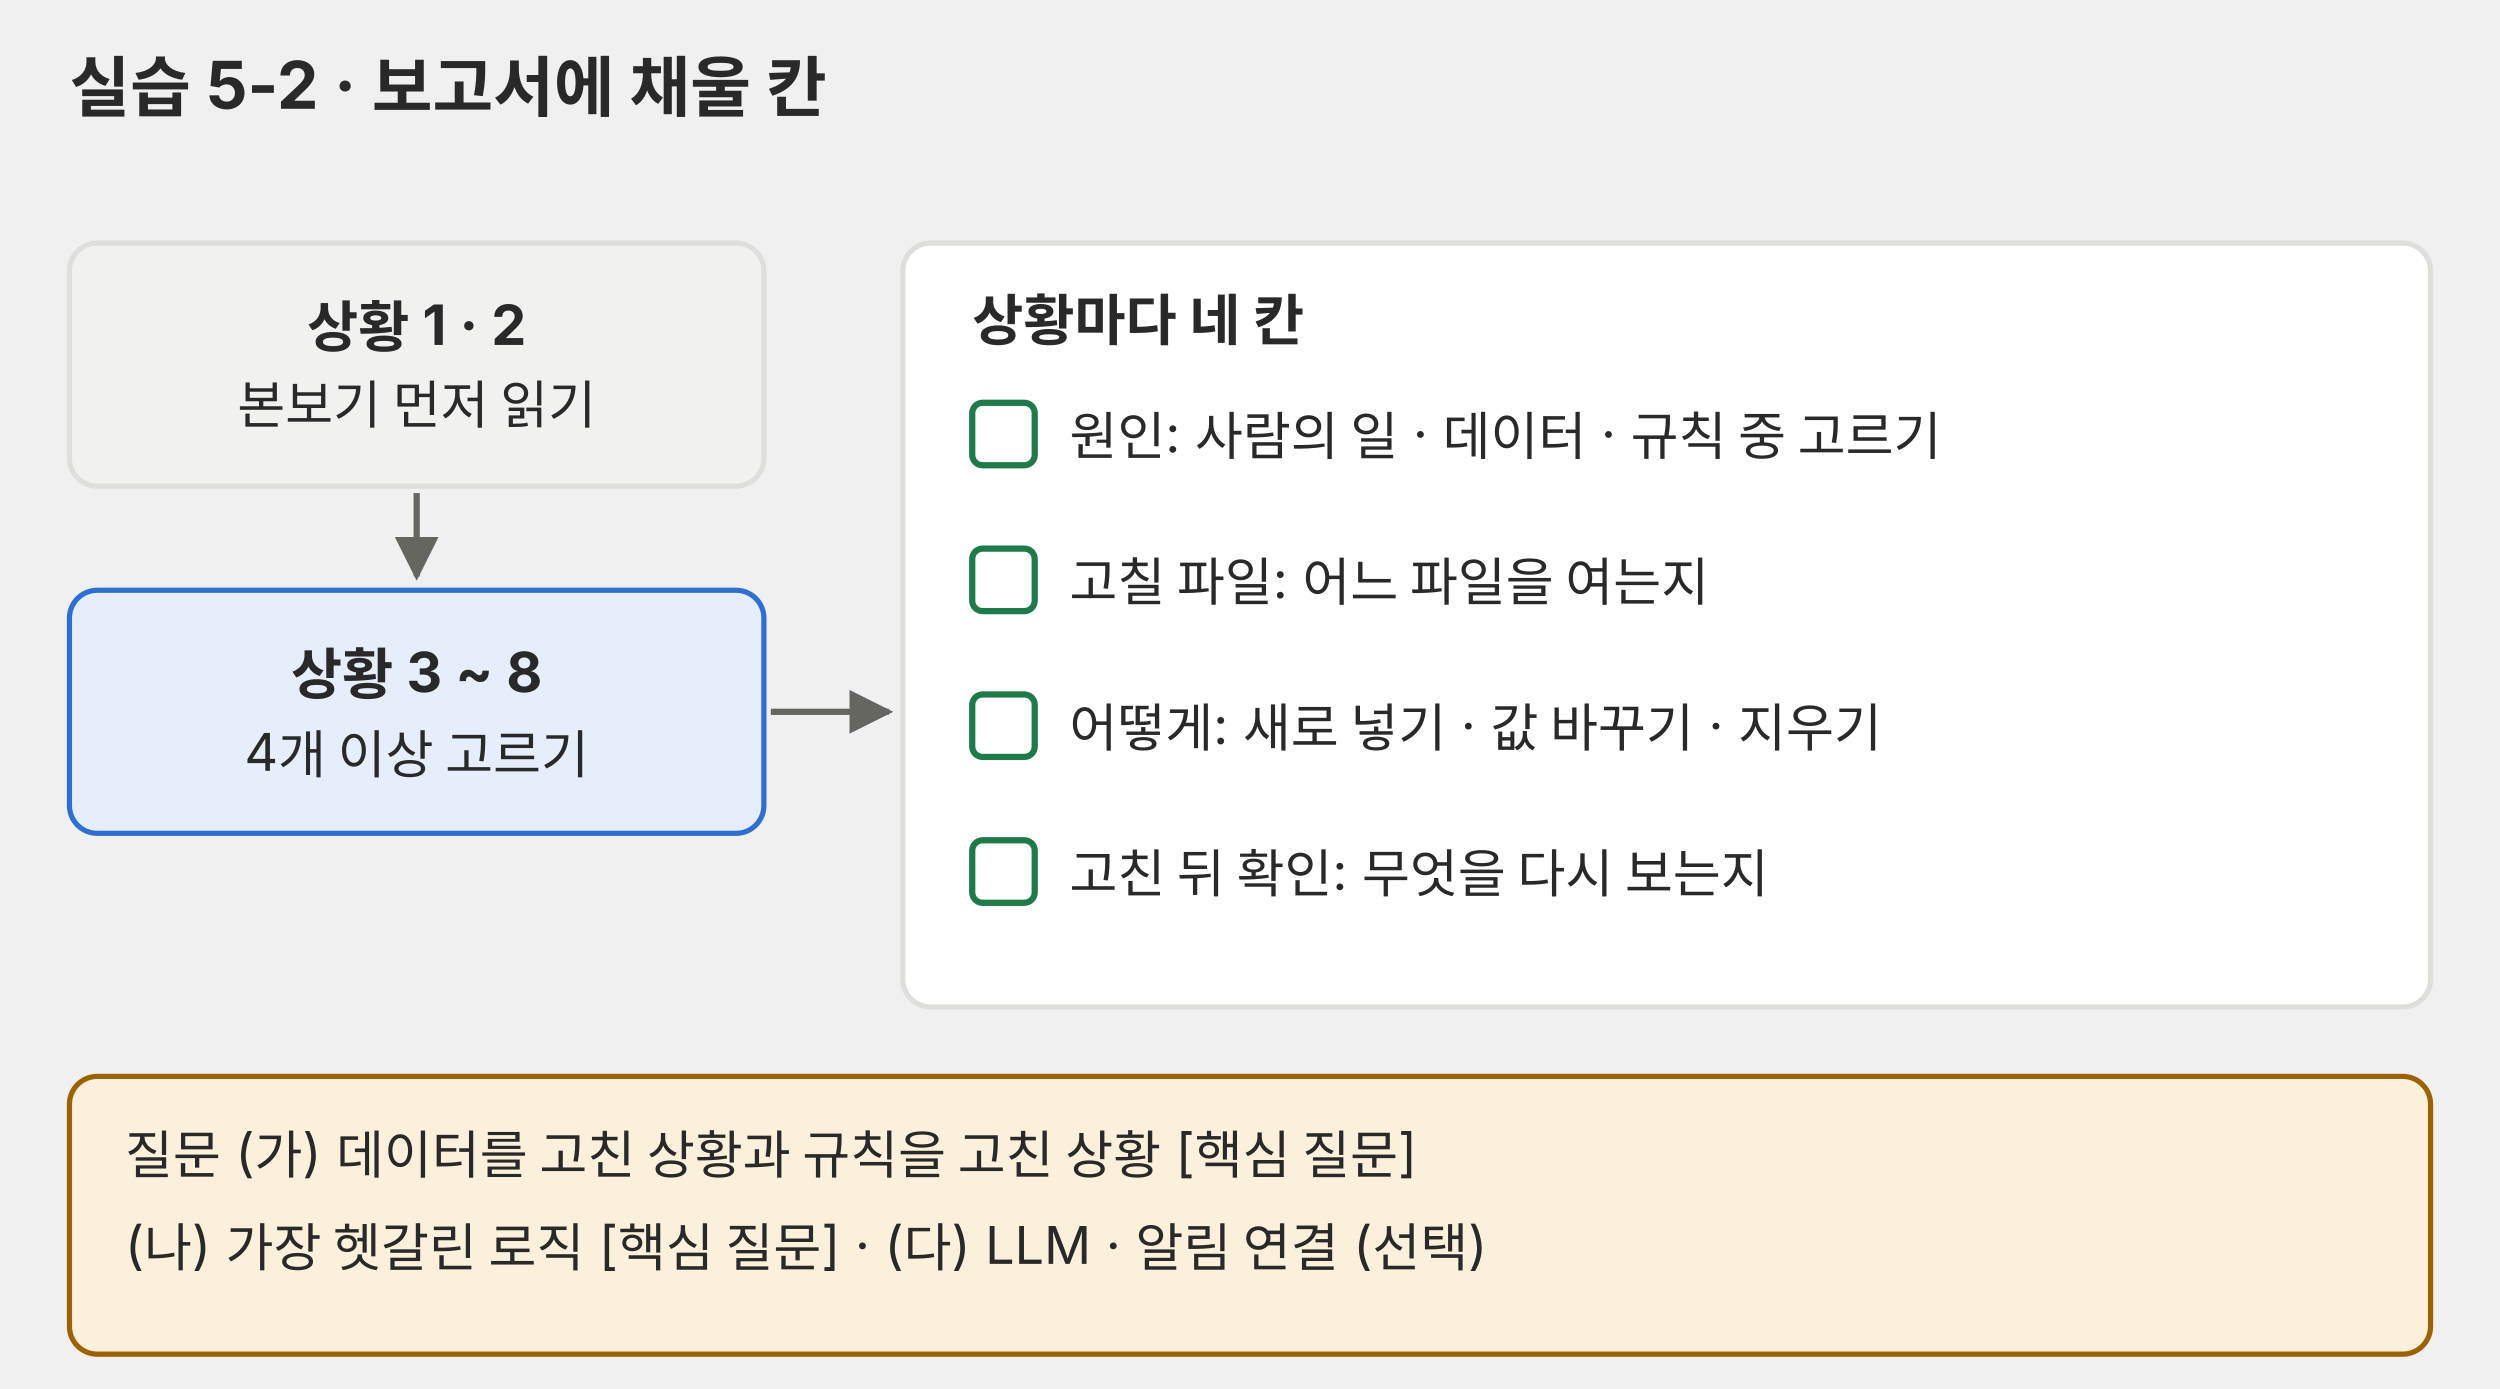
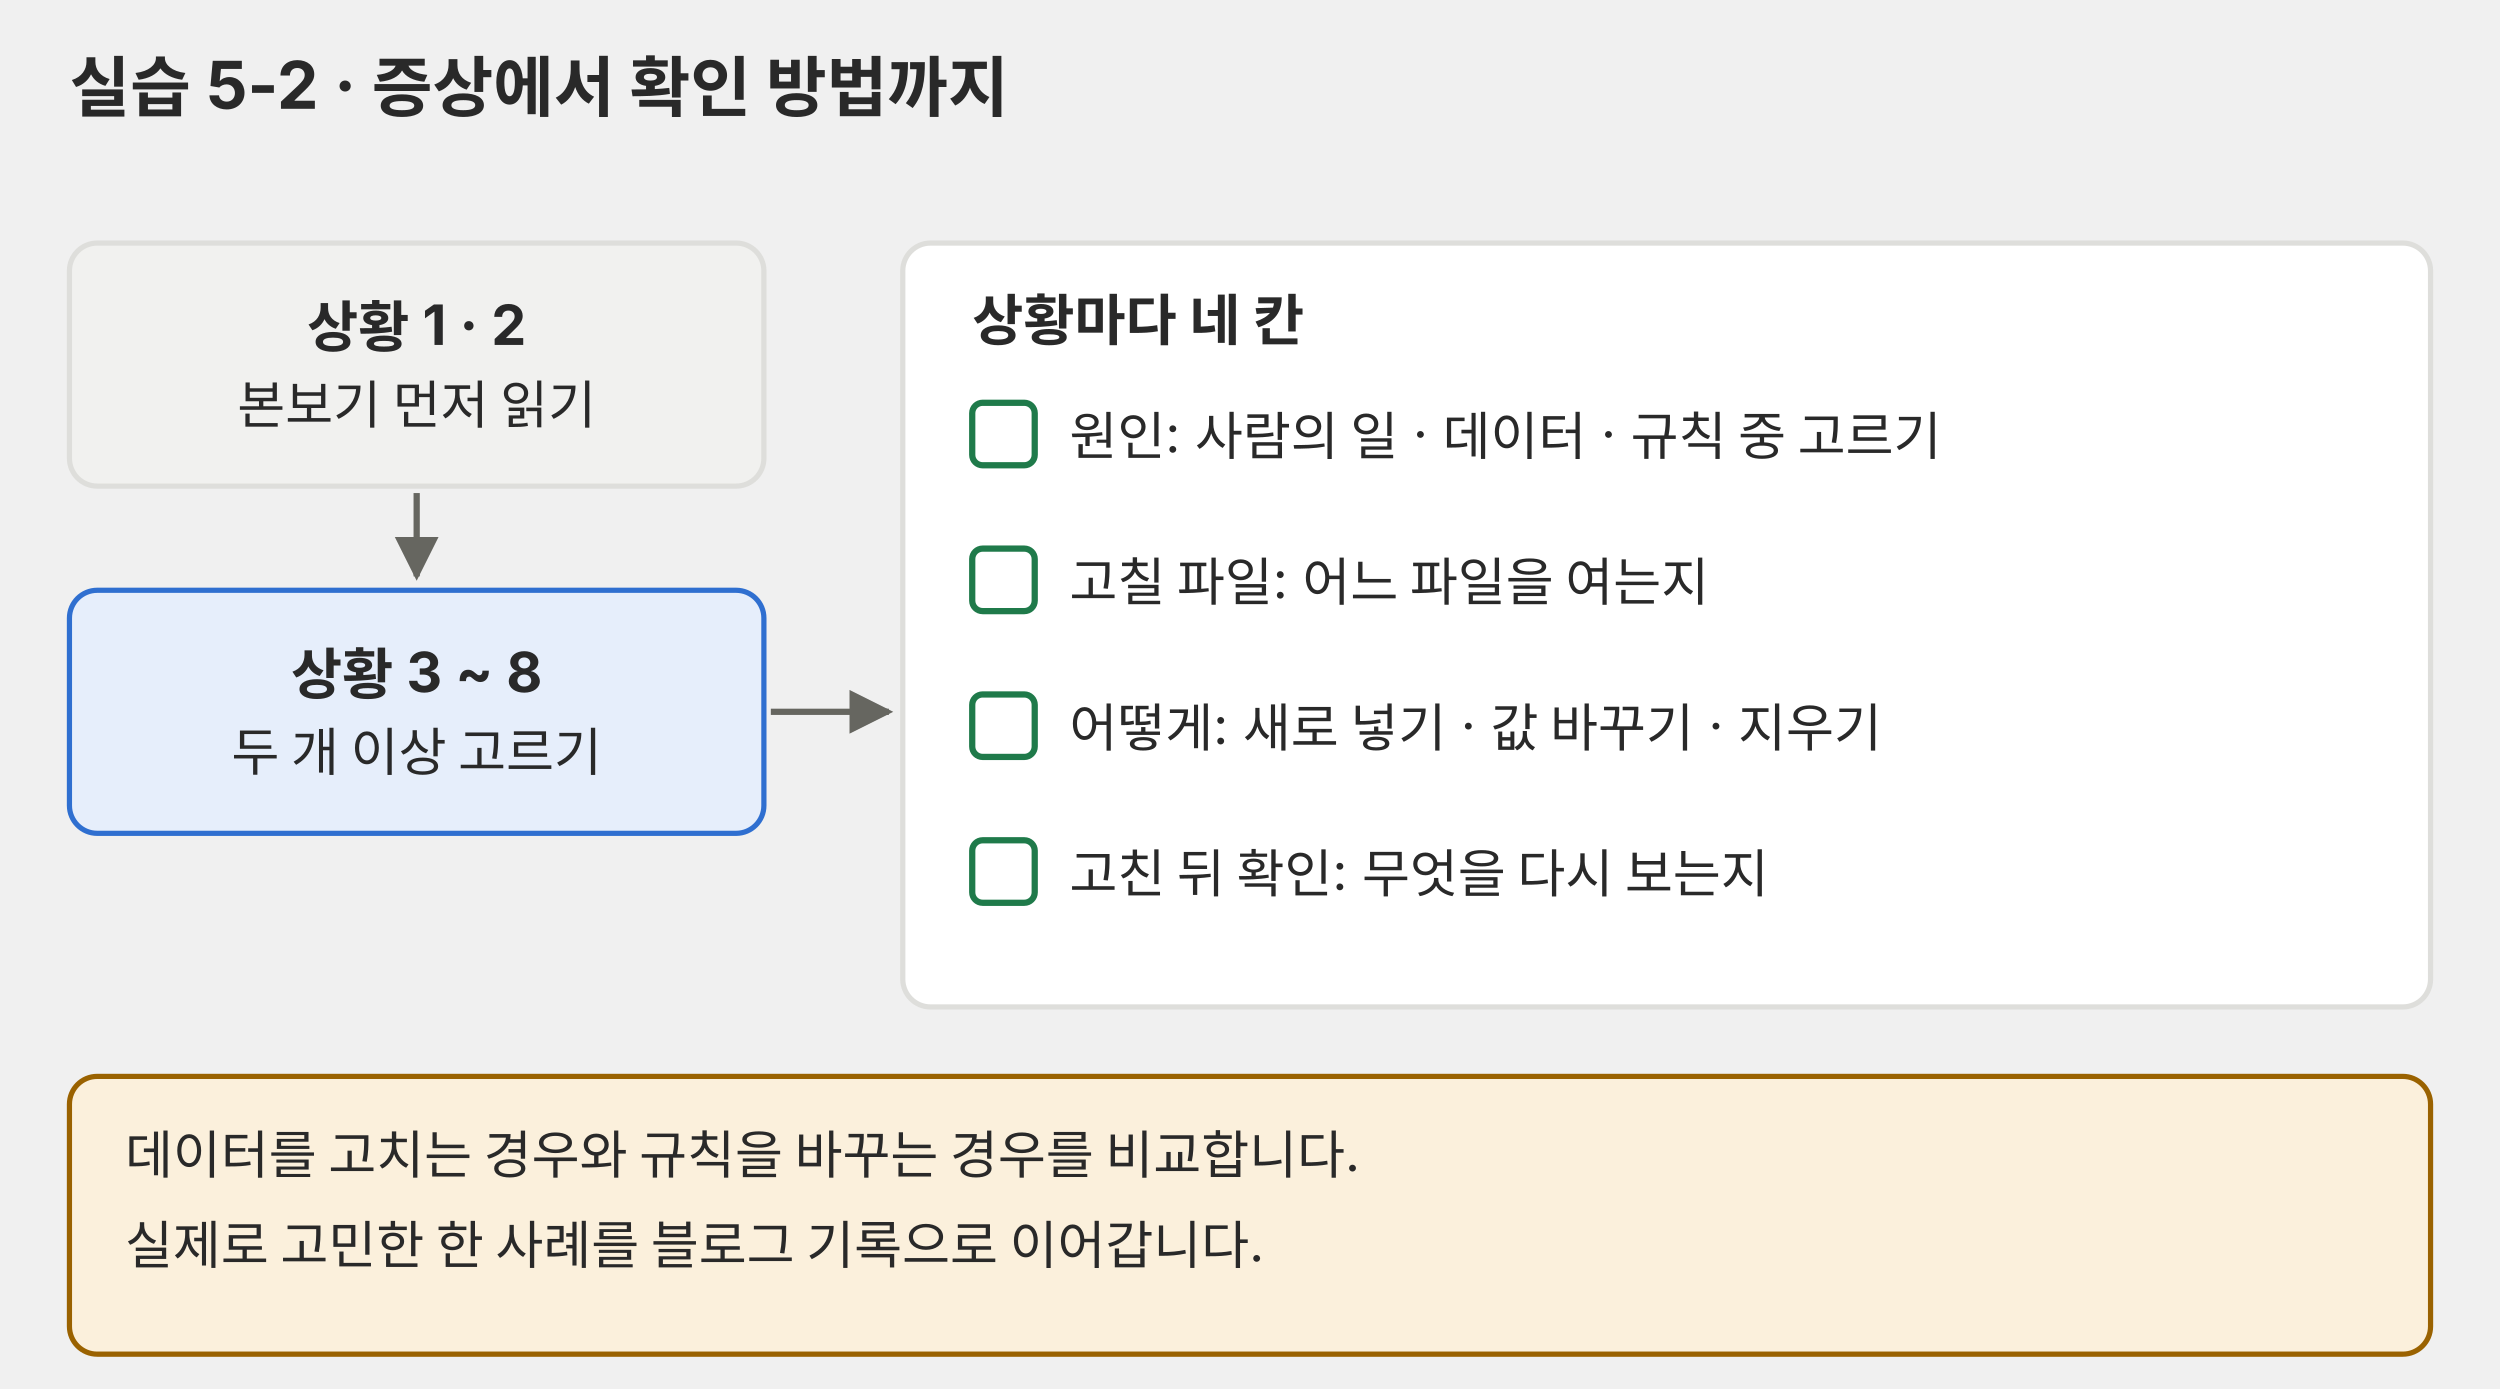
<svg xmlns="http://www.w3.org/2000/svg" viewBox="0 0 720 400" role="img">
  <defs>
    <marker id="a-p04" viewBox="0 0 10 10" refX="9" refY="5" markerWidth="7" markerHeight="7" orient="auto-start-reverse">
      <path d="M0,0 L10,5 L0,10 z" fill="#666660" />
    </marker>
  </defs>
  <g font-family="Pretendard, 'Noto Sans KR', -apple-system, 'Segoe UI', sans-serif">
-     <text x="20" y="32" font-size="19" fill="#292929" font-weight="700">실습 5-2 · 보고서에 채울 칸</text>
+     <text x="20" y="32" font-size="19" fill="#292929" font-weight="700">실습 5-2 · 증상에서 확인 방법까지</text>
    <rect x="20" y="70" width="200" height="70" rx="8" fill="#f1f1ef" stroke="#dededb" stroke-width="1.5" />
    <text x="120" y="99.9" font-size="16" fill="#292929" text-anchor="middle" font-weight="700">상황 1 · 2</text>
    <text x="120" y="122" font-size="15" fill="#292929" text-anchor="middle">본보기 먼저 읽기</text>
    <rect x="20" y="170" width="200" height="70" rx="8" fill="#e6eefb" stroke="#2f6fd0" stroke-width="1.5" />
    <text x="120" y="199.9" font-size="16" fill="#292929" text-anchor="middle" font-weight="700">상황 3 ~ 8</text>
-     <text x="120" y="222" font-size="15" fill="#292929" text-anchor="middle">4개 이상 고르기</text>
+     <text x="120" y="222" font-size="15" fill="#292929" text-anchor="middle">두 개 이상 고르기</text>
    <line x1="120" y1="142" x2="120" y2="166" stroke="#666660" stroke-width="1.8" marker-end="url(#a-p04)" />
    <line x1="222" y1="205" x2="256" y2="205" stroke="#666660" stroke-width="1.8" marker-end="url(#a-p04)" />
    <rect x="260" y="70" width="440" height="220" rx="8" fill="#ffffff" stroke="#dededb" stroke-width="1.5" />
    <text x="280" y="98" font-size="16" fill="#292929" font-weight="700">상황마다 네 칸</text>
    <rect x="280" y="116" width="18" height="18" rx="3" fill="#ffffff" stroke="#1f7a4a" stroke-width="1.8" />
    <text x="308" y="131" font-size="15" fill="#292929">원인: 사람의 일 · 데이터 · 규칙 중 고르기</text>
    <rect x="280" y="158" width="18" height="18" rx="3" fill="#ffffff" stroke="#1f7a4a" stroke-width="1.8" />
    <text x="308" y="173" font-size="15" fill="#292929">고칠 파일: 어느 파일을 여는지</text>
    <rect x="280" y="200" width="18" height="18" rx="3" fill="#ffffff" stroke="#1f7a4a" stroke-width="1.8" />
    <text x="308" y="215" font-size="15" fill="#292929">어떻게: 새로 넣기 · 값 바꾸기 · 지우기</text>
    <rect x="280" y="242" width="18" height="18" rx="3" fill="#ffffff" stroke="#1f7a4a" stroke-width="1.8" />
    <text x="308" y="257" font-size="15" fill="#292929">고친 뒤 확인: 무엇을 다시 보는지</text>
    <rect x="20" y="310" width="680" height="80" rx="8" fill="#fbf0dc" stroke="#9a6200" stroke-width="1.5" />
-     <text x="36" y="338" font-size="15" fill="#292929">질문 (가) 데이터를 고친 상황과 규칙을 고친 상황 [핵심 질문]</text>
-     <text x="36" y="364" font-size="15" fill="#292929">(나) 가장 헷갈린 로직 [핵심 질문]  ·  (다) LLM · 알림 연결 (선택)</text>
+     <text x="36" y="338" font-size="15" fill="#292929">데이터를 고치는 경우와 규칙을 바꾸는 경우를 비교합니다.</text>
+     <text x="36" y="364" font-size="15" fill="#292929">실제로 고민한 한 사례를 블로그 기록으로 이어갑니다.</text>
  </g>
</svg>
